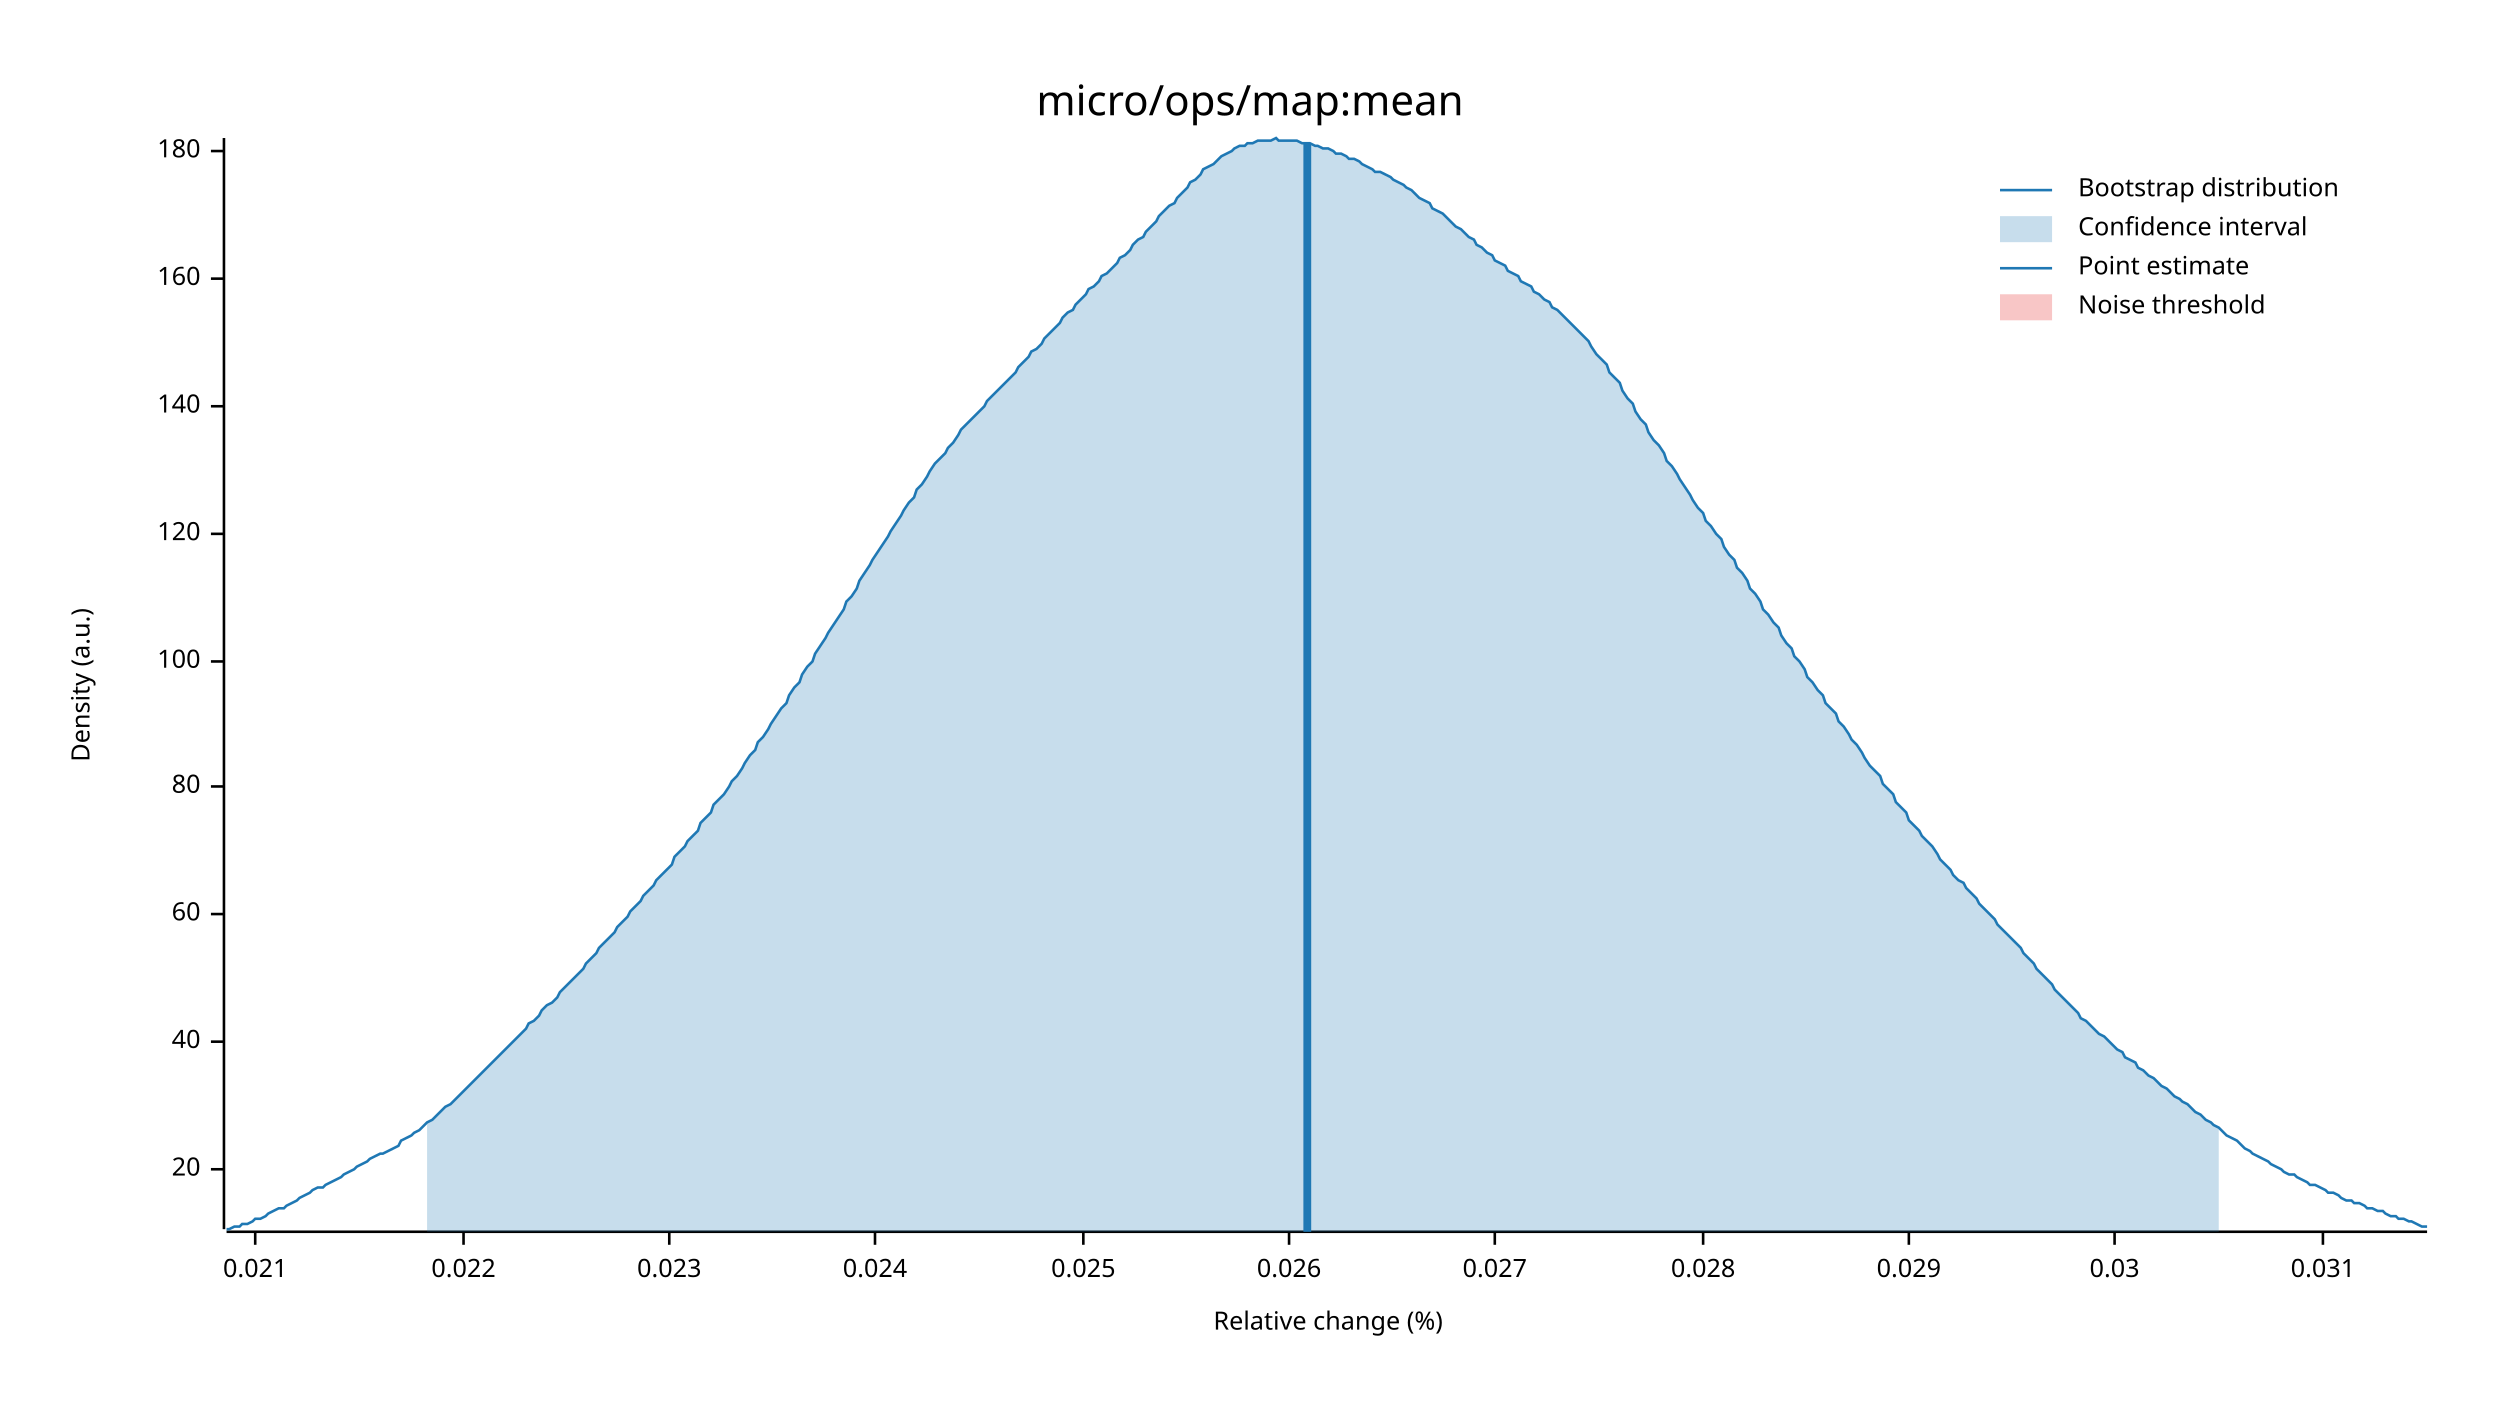
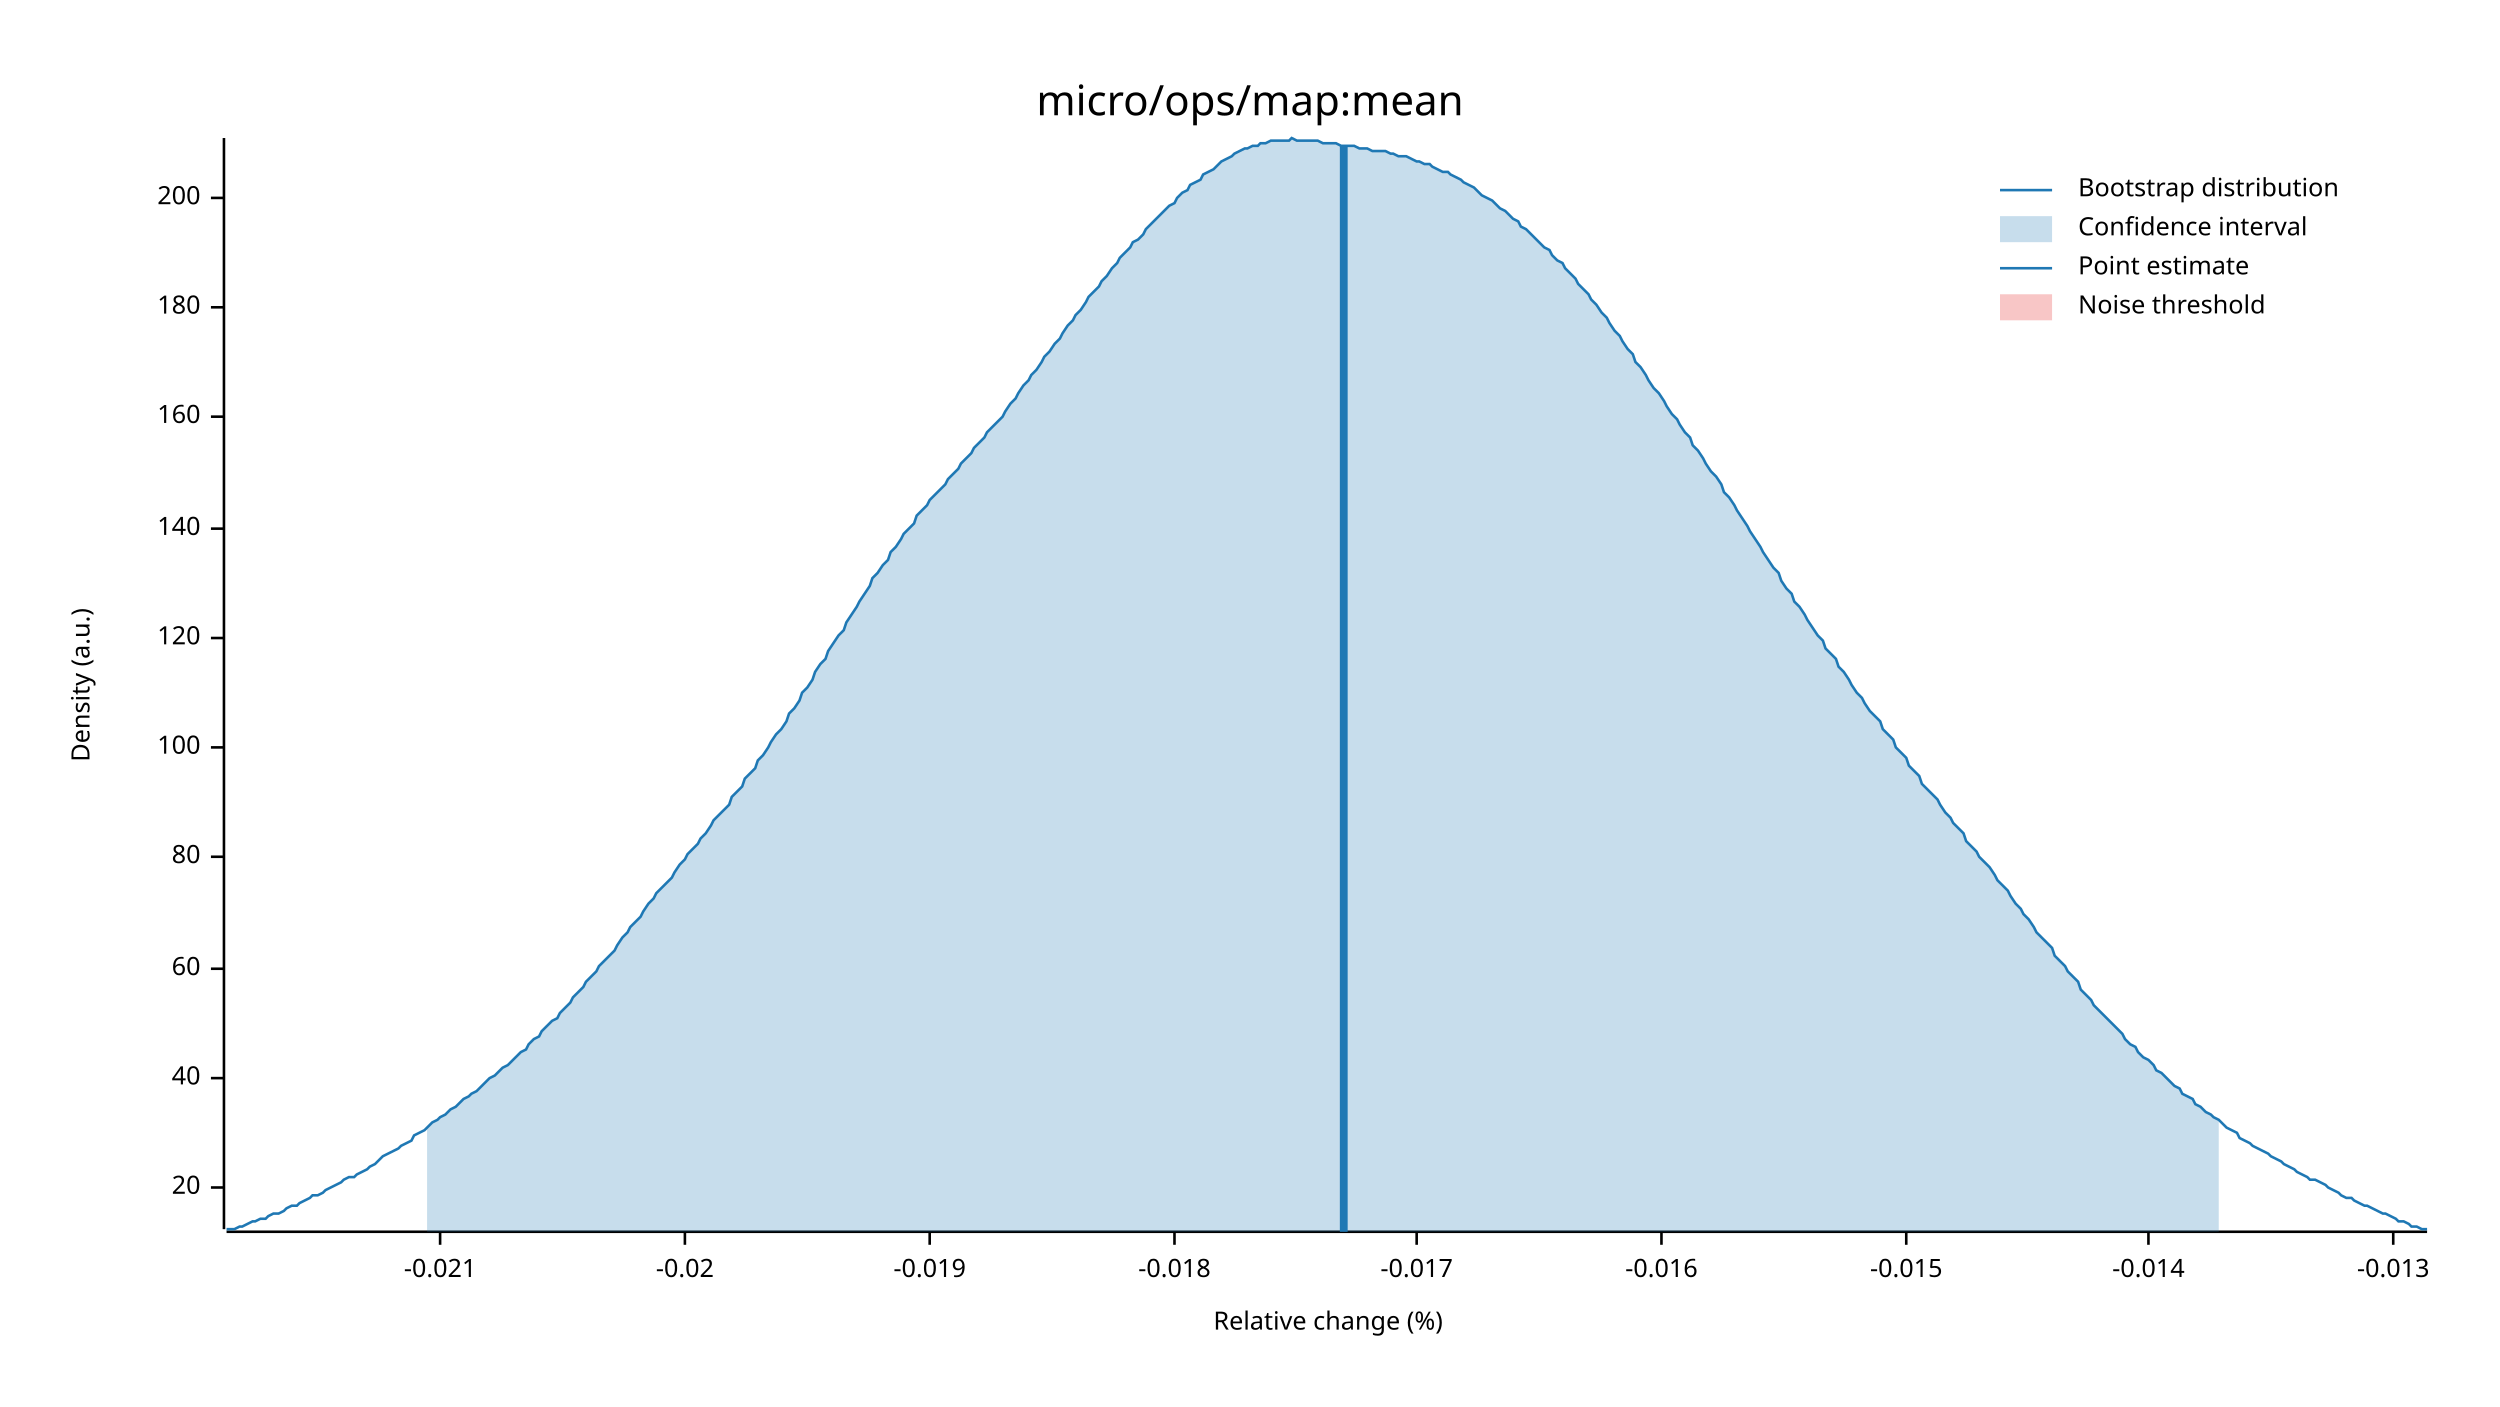
<svg xmlns="http://www.w3.org/2000/svg" width="960" height="540" viewBox="0 0 960 540">
  <text x="480" y="32" dy="0.76em" text-anchor="middle" font-family="sans-serif" font-size="16.129" opacity="1" fill="#000000">
micro/ops/map:mean
</text>
  <text x="27" y="263" dy="0.76em" text-anchor="middle" font-family="sans-serif" font-size="9.677" opacity="1" fill="#000000" transform="rotate(270, 27, 263)">
Density (a.u.)
</text>
  <text x="510" y="513" dy="-0.5ex" text-anchor="middle" font-family="sans-serif" font-size="9.677" opacity="1" fill="#000000">
Relative change (%)
</text>
  <polyline fill="none" opacity="1" stroke="#000000" stroke-width="1" points="86,53 86,472 " />
-   <text x="77" y="449" dy="0.5ex" text-anchor="end" font-family="sans-serif" font-size="9.677" opacity="1" fill="#000000">
+   <text x="77" y="456" dy="0.5ex" text-anchor="end" font-family="sans-serif" font-size="9.677" opacity="1" fill="#000000">
20
</text>
-   <polyline fill="none" opacity="1" stroke="#000000" stroke-width="1" points="81,449 86,449 " />
-   <text x="77" y="400" dy="0.5ex" text-anchor="end" font-family="sans-serif" font-size="9.677" opacity="1" fill="#000000">
+   <polyline fill="none" opacity="1" stroke="#000000" stroke-width="1" points="81,456 86,456 " />
+   <text x="77" y="414" dy="0.5ex" text-anchor="end" font-family="sans-serif" font-size="9.677" opacity="1" fill="#000000">
40
</text>
-   <polyline fill="none" opacity="1" stroke="#000000" stroke-width="1" points="81,400 86,400 " />
-   <text x="77" y="351" dy="0.5ex" text-anchor="end" font-family="sans-serif" font-size="9.677" opacity="1" fill="#000000">
+   <polyline fill="none" opacity="1" stroke="#000000" stroke-width="1" points="81,414 86,414 " />
+   <text x="77" y="372" dy="0.5ex" text-anchor="end" font-family="sans-serif" font-size="9.677" opacity="1" fill="#000000">
60
</text>
-   <polyline fill="none" opacity="1" stroke="#000000" stroke-width="1" points="81,351 86,351 " />
-   <text x="77" y="302" dy="0.5ex" text-anchor="end" font-family="sans-serif" font-size="9.677" opacity="1" fill="#000000">
+   <polyline fill="none" opacity="1" stroke="#000000" stroke-width="1" points="81,372 86,372 " />
+   <text x="77" y="329" dy="0.5ex" text-anchor="end" font-family="sans-serif" font-size="9.677" opacity="1" fill="#000000">
80
</text>
-   <polyline fill="none" opacity="1" stroke="#000000" stroke-width="1" points="81,302 86,302 " />
-   <text x="77" y="254" dy="0.5ex" text-anchor="end" font-family="sans-serif" font-size="9.677" opacity="1" fill="#000000">
+   <polyline fill="none" opacity="1" stroke="#000000" stroke-width="1" points="81,329 86,329 " />
+   <text x="77" y="287" dy="0.5ex" text-anchor="end" font-family="sans-serif" font-size="9.677" opacity="1" fill="#000000">
100
</text>
-   <polyline fill="none" opacity="1" stroke="#000000" stroke-width="1" points="81,254 86,254 " />
-   <text x="77" y="205" dy="0.5ex" text-anchor="end" font-family="sans-serif" font-size="9.677" opacity="1" fill="#000000">
+   <polyline fill="none" opacity="1" stroke="#000000" stroke-width="1" points="81,287 86,287 " />
+   <text x="77" y="245" dy="0.5ex" text-anchor="end" font-family="sans-serif" font-size="9.677" opacity="1" fill="#000000">
120
</text>
-   <polyline fill="none" opacity="1" stroke="#000000" stroke-width="1" points="81,205 86,205 " />
-   <text x="77" y="156" dy="0.5ex" text-anchor="end" font-family="sans-serif" font-size="9.677" opacity="1" fill="#000000">
+   <polyline fill="none" opacity="1" stroke="#000000" stroke-width="1" points="81,245 86,245 " />
+   <text x="77" y="203" dy="0.5ex" text-anchor="end" font-family="sans-serif" font-size="9.677" opacity="1" fill="#000000">
140
</text>
-   <polyline fill="none" opacity="1" stroke="#000000" stroke-width="1" points="81,156 86,156 " />
-   <text x="77" y="107" dy="0.5ex" text-anchor="end" font-family="sans-serif" font-size="9.677" opacity="1" fill="#000000">
+   <polyline fill="none" opacity="1" stroke="#000000" stroke-width="1" points="81,203 86,203 " />
+   <text x="77" y="160" dy="0.5ex" text-anchor="end" font-family="sans-serif" font-size="9.677" opacity="1" fill="#000000">
160
</text>
-   <polyline fill="none" opacity="1" stroke="#000000" stroke-width="1" points="81,107 86,107 " />
-   <text x="77" y="58" dy="0.5ex" text-anchor="end" font-family="sans-serif" font-size="9.677" opacity="1" fill="#000000">
+   <polyline fill="none" opacity="1" stroke="#000000" stroke-width="1" points="81,160 86,160 " />
+   <text x="77" y="118" dy="0.5ex" text-anchor="end" font-family="sans-serif" font-size="9.677" opacity="1" fill="#000000">
180
</text>
-   <polyline fill="none" opacity="1" stroke="#000000" stroke-width="1" points="81,58 86,58 " />
+   <polyline fill="none" opacity="1" stroke="#000000" stroke-width="1" points="81,118 86,118 " />
+   <text x="77" y="76" dy="0.5ex" text-anchor="end" font-family="sans-serif" font-size="9.677" opacity="1" fill="#000000">
+ 200
+ </text>
+   <polyline fill="none" opacity="1" stroke="#000000" stroke-width="1" points="81,76 86,76 " />
  <polyline fill="none" opacity="1" stroke="#000000" stroke-width="1" points="87,473 932,473 " />
-   <text x="98" y="483" dy="0.76em" text-anchor="middle" font-family="sans-serif" font-size="9.677" opacity="1" fill="#000000">
- 0.021
+   <text x="169" y="483" dy="0.76em" text-anchor="middle" font-family="sans-serif" font-size="9.677" opacity="1" fill="#000000">
+ -0.021
</text>
-   <polyline fill="none" opacity="1" stroke="#000000" stroke-width="1" points="98,473 98,478 " />
-   <text x="178" y="483" dy="0.76em" text-anchor="middle" font-family="sans-serif" font-size="9.677" opacity="1" fill="#000000">
- 0.022
+   <polyline fill="none" opacity="1" stroke="#000000" stroke-width="1" points="169,473 169,478 " />
+   <text x="263" y="483" dy="0.76em" text-anchor="middle" font-family="sans-serif" font-size="9.677" opacity="1" fill="#000000">
+ -0.02
</text>
-   <polyline fill="none" opacity="1" stroke="#000000" stroke-width="1" points="178,473 178,478 " />
-   <text x="257" y="483" dy="0.76em" text-anchor="middle" font-family="sans-serif" font-size="9.677" opacity="1" fill="#000000">
- 0.023
+   <polyline fill="none" opacity="1" stroke="#000000" stroke-width="1" points="263,473 263,478 " />
+   <text x="357" y="483" dy="0.76em" text-anchor="middle" font-family="sans-serif" font-size="9.677" opacity="1" fill="#000000">
+ -0.019
</text>
-   <polyline fill="none" opacity="1" stroke="#000000" stroke-width="1" points="257,473 257,478 " />
-   <text x="336" y="483" dy="0.76em" text-anchor="middle" font-family="sans-serif" font-size="9.677" opacity="1" fill="#000000">
- 0.024
+   <polyline fill="none" opacity="1" stroke="#000000" stroke-width="1" points="357,473 357,478 " />
+   <text x="451" y="483" dy="0.76em" text-anchor="middle" font-family="sans-serif" font-size="9.677" opacity="1" fill="#000000">
+ -0.018
</text>
-   <polyline fill="none" opacity="1" stroke="#000000" stroke-width="1" points="336,473 336,478 " />
-   <text x="416" y="483" dy="0.76em" text-anchor="middle" font-family="sans-serif" font-size="9.677" opacity="1" fill="#000000">
- 0.025
+   <polyline fill="none" opacity="1" stroke="#000000" stroke-width="1" points="451,473 451,478 " />
+   <text x="544" y="483" dy="0.76em" text-anchor="middle" font-family="sans-serif" font-size="9.677" opacity="1" fill="#000000">
+ -0.017
</text>
-   <polyline fill="none" opacity="1" stroke="#000000" stroke-width="1" points="416,473 416,478 " />
-   <text x="495" y="483" dy="0.76em" text-anchor="middle" font-family="sans-serif" font-size="9.677" opacity="1" fill="#000000">
- 0.026
+   <polyline fill="none" opacity="1" stroke="#000000" stroke-width="1" points="544,473 544,478 " />
+   <text x="638" y="483" dy="0.76em" text-anchor="middle" font-family="sans-serif" font-size="9.677" opacity="1" fill="#000000">
+ -0.016
</text>
-   <polyline fill="none" opacity="1" stroke="#000000" stroke-width="1" points="495,473 495,478 " />
-   <text x="574" y="483" dy="0.76em" text-anchor="middle" font-family="sans-serif" font-size="9.677" opacity="1" fill="#000000">
- 0.027
+   <polyline fill="none" opacity="1" stroke="#000000" stroke-width="1" points="638,473 638,478 " />
+   <text x="732" y="483" dy="0.76em" text-anchor="middle" font-family="sans-serif" font-size="9.677" opacity="1" fill="#000000">
+ -0.015
</text>
-   <polyline fill="none" opacity="1" stroke="#000000" stroke-width="1" points="574,473 574,478 " />
-   <text x="654" y="483" dy="0.76em" text-anchor="middle" font-family="sans-serif" font-size="9.677" opacity="1" fill="#000000">
- 0.028
+   <polyline fill="none" opacity="1" stroke="#000000" stroke-width="1" points="732,473 732,478 " />
+   <text x="825" y="483" dy="0.76em" text-anchor="middle" font-family="sans-serif" font-size="9.677" opacity="1" fill="#000000">
+ -0.014
</text>
-   <polyline fill="none" opacity="1" stroke="#000000" stroke-width="1" points="654,473 654,478 " />
-   <text x="733" y="483" dy="0.76em" text-anchor="middle" font-family="sans-serif" font-size="9.677" opacity="1" fill="#000000">
- 0.029
+   <polyline fill="none" opacity="1" stroke="#000000" stroke-width="1" points="825,473 825,478 " />
+   <text x="919" y="483" dy="0.76em" text-anchor="middle" font-family="sans-serif" font-size="9.677" opacity="1" fill="#000000">
+ -0.013
</text>
-   <polyline fill="none" opacity="1" stroke="#000000" stroke-width="1" points="733,473 733,478 " />
-   <text x="812" y="483" dy="0.76em" text-anchor="middle" font-family="sans-serif" font-size="9.677" opacity="1" fill="#000000">
- 0.03
- </text>
-   <polyline fill="none" opacity="1" stroke="#000000" stroke-width="1" points="812,473 812,478 " />
-   <text x="892" y="483" dy="0.76em" text-anchor="middle" font-family="sans-serif" font-size="9.677" opacity="1" fill="#000000">
- 0.031
- </text>
-   <polyline fill="none" opacity="1" stroke="#000000" stroke-width="1" points="892,473 892,478 " />
-   <polyline fill="none" opacity="1" stroke="#1F78B4" stroke-width="1" points="87,472 88,472 90,471 92,471 93,470 95,470 97,469 98,468 100,468 102,467 103,466 105,465 107,464 109,464 110,463 112,462 114,461 115,460 117,459 119,458 120,457 122,456 124,456 125,455 127,454 129,453 131,452 132,451 134,450 136,449 137,448 139,447 141,446 142,445 144,444 146,443 147,443 149,442 151,441 153,440 154,438 156,437 158,436 159,435 161,434 163,432 164,431 166,430 168,428 169,427 171,425 173,424 175,422 176,421 178,419 180,417 181,416 183,414 185,412 186,411 188,409 190,407 191,406 193,404 195,402 197,400 198,399 200,397 202,395 203,393 205,392 207,390 208,388 210,386 212,385 214,383 215,381 217,379 219,377 220,376 222,374 224,372 225,370 227,368 229,366 230,364 232,362 234,360 236,358 237,356 239,354 241,352 242,350 244,348 246,346 247,344 249,342 251,340 252,338 254,336 256,334 258,332 259,329 261,327 263,325 264,323 266,321 268,319 269,316 271,314 273,312 274,309 276,307 278,305 280,302 281,300 283,298 285,295 286,293 288,290 290,288 291,285 293,283 295,280 296,278 298,275 300,272 302,270 303,267 305,264 307,262 308,259 310,256 312,254 313,251 315,248 317,245 318,243 320,240 322,237 324,234 325,231 327,229 329,226 330,223 332,220 334,217 335,215 337,212 339,209 341,206 342,204 344,201 346,198 347,196 349,193 351,191 352,188 354,186 356,183 357,181 359,178 361,176 363,174 364,172 366,170 368,167 369,165 371,163 373,161 374,160 376,158 378,156 379,154 381,152 383,150 385,148 386,147 388,145 390,143 391,141 393,139 395,137 396,135 398,134 400,132 401,130 403,128 405,126 407,124 408,122 410,120 412,119 413,117 415,115 417,113 418,111 420,110 422,108 423,106 425,105 427,103 429,101 430,99 432,98 434,96 435,94 437,92 439,91 440,89 442,87 444,85 445,83 447,81 449,79 451,78 452,76 454,74 456,72 457,70 459,69 461,67 462,65 464,64 466,63 468,61 469,60 471,59 473,58 474,57 476,56 478,56 479,55 481,55 483,54 484,54 486,54 488,54 490,53 491,54 493,54 495,54 496,54 498,54 500,55 501,55 503,55 505,56 506,56 508,57 510,57 512,58 513,59 515,59 517,60 518,61 520,61 522,62 523,63 525,64 527,65 528,66 530,66 532,67 534,68 535,69 537,70 539,71 540,72 542,73 544,75 545,76 547,77 549,78 550,80 552,81 554,82 556,84 557,85 559,87 561,88 562,89 564,91 566,92 567,94 569,95 571,97 573,98 574,100 576,101 578,102 579,104 581,105 583,106 584,108 586,109 588,110 589,112 591,113 593,115 595,116 596,118 598,119 600,121 601,122 603,124 605,126 606,127 608,129 610,131 611,133 613,136 615,138 617,140 618,143 620,145 622,147 623,150 625,153 627,155 628,158 630,161 632,163 633,166 635,169 637,171 639,174 640,177 642,179 644,182 645,184 647,187 649,190 650,192 652,195 654,197 655,200 657,202 659,205 661,207 662,210 664,213 666,215 667,218 669,220 671,223 672,226 674,228 676,231 677,234 679,236 681,239 683,241 684,244 686,247 688,249 689,252 691,254 693,257 694,260 696,262 698,265 700,267 701,270 703,272 705,274 706,277 708,279 710,282 711,284 713,286 715,289 716,291 718,294 720,296 722,298 723,301 725,303 727,305 728,308 730,310 732,312 733,315 735,317 737,319 738,321 740,323 742,325 744,328 745,330 747,332 749,334 750,336 752,338 754,339 755,341 757,343 759,345 760,347 762,349 764,351 766,353 767,355 769,357 771,359 772,360 774,362 776,364 777,366 779,368 781,370 782,372 784,374 786,376 788,378 789,380 791,382 793,384 794,385 796,387 798,389 799,391 801,392 803,394 804,395 806,397 808,398 810,400 811,401 813,403 815,404 816,406 818,407 820,408 821,410 823,411 825,413 827,414 828,415 830,417 832,418 833,419 835,421 837,422 838,423 840,424 842,426 843,427 845,428 847,430 849,431 850,432 852,433 854,435 855,436 857,437 859,438 860,439 862,441 864,442 865,443 867,444 869,445 871,446 872,447 874,448 876,449 877,450 879,451 881,451 882,452 884,453 886,454 887,455 889,455 891,456 893,457 894,458 896,458 898,459 899,460 901,461 903,461 904,462 906,462 908,463 909,464 911,464 913,465 915,465 916,466 918,467 920,467 921,468 923,468 925,469 926,469 928,470 930,471 932,471 " />
-   <polygon opacity="0.25" fill="#1F78B4" points="164,431 166,430 168,428 169,427 171,425 173,424 175,422 176,421 178,419 180,417 181,416 183,414 185,412 186,411 188,409 190,407 191,406 193,404 195,402 197,400 198,399 200,397 202,395 203,393 205,392 207,390 208,388 210,386 212,385 214,383 215,381 217,379 219,377 220,376 222,374 224,372 225,370 227,368 229,366 230,364 232,362 234,360 236,358 237,356 239,354 241,352 242,350 244,348 246,346 247,344 249,342 251,340 252,338 254,336 256,334 258,332 259,329 261,327 263,325 264,323 266,321 268,319 269,316 271,314 273,312 274,309 276,307 278,305 280,302 281,300 283,298 285,295 286,293 288,290 290,288 291,285 293,283 295,280 296,278 298,275 300,272 302,270 303,267 305,264 307,262 308,259 310,256 312,254 313,251 315,248 317,245 318,243 320,240 322,237 324,234 325,231 327,229 329,226 330,223 332,220 334,217 335,215 337,212 339,209 341,206 342,204 344,201 346,198 347,196 349,193 351,191 352,188 354,186 356,183 357,181 359,178 361,176 363,174 364,172 366,170 368,167 369,165 371,163 373,161 374,160 376,158 378,156 379,154 381,152 383,150 385,148 386,147 388,145 390,143 391,141 393,139 395,137 396,135 398,134 400,132 401,130 403,128 405,126 407,124 408,122 410,120 412,119 413,117 415,115 417,113 418,111 420,110 422,108 423,106 425,105 427,103 429,101 430,99 432,98 434,96 435,94 437,92 439,91 440,89 442,87 444,85 445,83 447,81 449,79 451,78 452,76 454,74 456,72 457,70 459,69 461,67 462,65 464,64 466,63 468,61 469,60 471,59 473,58 474,57 476,56 478,56 479,55 481,55 483,54 484,54 486,54 488,54 490,53 491,54 493,54 495,54 496,54 498,54 500,55 501,55 503,55 505,56 506,56 508,57 510,57 512,58 513,59 515,59 517,60 518,61 520,61 522,62 523,63 525,64 527,65 528,66 530,66 532,67 534,68 535,69 537,70 539,71 540,72 542,73 544,75 545,76 547,77 549,78 550,80 552,81 554,82 556,84 557,85 559,87 561,88 562,89 564,91 566,92 567,94 569,95 571,97 573,98 574,100 576,101 578,102 579,104 581,105 583,106 584,108 586,109 588,110 589,112 591,113 593,115 595,116 596,118 598,119 600,121 601,122 603,124 605,126 606,127 608,129 610,131 611,133 613,136 615,138 617,140 618,143 620,145 622,147 623,150 625,153 627,155 628,158 630,161 632,163 633,166 635,169 637,171 639,174 640,177 642,179 644,182 645,184 647,187 649,190 650,192 652,195 654,197 655,200 657,202 659,205 661,207 662,210 664,213 666,215 667,218 669,220 671,223 672,226 674,228 676,231 677,234 679,236 681,239 683,241 684,244 686,247 688,249 689,252 691,254 693,257 694,260 696,262 698,265 700,267 701,270 703,272 705,274 706,277 708,279 710,282 711,284 713,286 715,289 716,291 718,294 720,296 722,298 723,301 725,303 727,305 728,308 730,310 732,312 733,315 735,317 737,319 738,321 740,323 742,325 744,328 745,330 747,332 749,334 750,336 752,338 754,339 755,341 757,343 759,345 760,347 762,349 764,351 766,353 767,355 769,357 771,359 772,360 774,362 776,364 777,366 779,368 781,370 782,372 784,374 786,376 788,378 789,380 791,382 793,384 794,385 796,387 798,389 799,391 801,392 803,394 804,395 806,397 808,398 810,400 811,401 813,403 815,404 816,406 818,407 820,408 821,410 823,411 825,413 827,414 828,415 830,417 832,418 833,419 835,421 837,422 838,423 840,424 842,426 843,427 845,428 847,430 849,431 850,432 852,433 852,473 164,473 " />
-   <polyline fill="none" opacity="1" stroke="#1F78B4" stroke-width="3" points="502,473 502,55 " />
+   <polyline fill="none" opacity="1" stroke="#000000" stroke-width="1" points="919,473 919,478 " />
+   <polyline fill="none" opacity="1" stroke="#1F78B4" stroke-width="1" points="87,472 88,472 90,472 92,471 93,471 95,470 97,469 98,469 100,468 102,468 103,467 105,466 107,466 109,465 110,464 112,463 114,463 115,462 117,461 119,460 120,459 122,459 124,458 125,457 127,456 129,455 131,454 132,453 134,452 136,452 137,451 139,450 141,449 142,448 144,447 146,445 147,444 149,443 151,442 153,441 154,440 156,439 158,438 159,436 161,435 163,434 164,433 166,431 168,430 169,429 171,428 173,426 175,425 176,424 178,422 180,421 181,420 183,419 185,417 186,416 188,414 190,413 191,412 193,410 195,409 197,407 198,406 200,404 202,403 203,401 205,399 207,398 208,396 210,394 212,392 214,391 215,389 217,387 219,385 220,383 222,381 224,379 225,377 227,375 229,373 230,371 232,369 234,367 236,365 237,363 239,360 241,358 242,356 244,354 246,352 247,350 249,347 251,345 252,343 254,341 256,339 258,337 259,335 261,332 263,330 264,328 266,326 268,324 269,322 271,320 273,317 274,315 276,313 278,311 280,309 281,306 283,304 285,302 286,299 288,297 290,295 291,292 293,290 295,287 296,285 298,282 300,280 302,277 303,274 305,272 307,269 308,266 310,264 312,261 313,258 315,255 317,253 318,250 320,247 322,244 324,242 325,239 327,236 329,233 330,231 332,228 334,225 335,222 337,220 339,217 341,215 342,212 344,210 346,207 347,205 349,203 351,201 352,198 354,196 356,194 357,192 359,190 361,188 363,186 364,184 366,182 368,180 369,178 371,176 373,174 374,172 376,170 378,168 379,166 381,164 383,162 385,160 386,158 388,155 390,153 391,151 393,148 395,146 396,144 398,142 400,139 401,137 403,135 405,132 407,130 408,128 410,125 412,123 413,121 415,119 417,116 418,114 420,112 422,110 423,108 425,106 427,103 429,101 430,99 432,97 434,95 435,93 437,92 439,90 440,88 442,86 444,84 445,83 447,81 449,79 451,78 452,76 454,74 456,73 457,71 459,70 461,69 462,67 464,66 466,65 468,63 469,62 471,61 473,60 474,59 476,58 478,57 479,57 481,56 483,56 484,55 486,55 488,54 490,54 491,54 493,54 495,54 496,53 498,54 500,54 501,54 503,54 505,54 506,54 508,55 510,55 512,55 513,55 515,56 517,56 518,56 520,56 522,57 523,57 525,57 527,58 528,58 530,58 532,58 534,59 535,59 537,60 539,60 540,60 542,61 544,62 545,62 547,63 549,63 550,64 552,65 554,66 556,66 557,67 559,68 561,69 562,70 564,71 566,72 567,73 569,75 571,76 573,77 574,78 576,80 578,81 579,82 581,84 583,85 584,87 586,88 588,90 589,91 591,93 593,95 595,96 596,98 598,100 600,101 601,103 603,105 605,107 606,109 608,111 610,113 611,115 613,117 615,120 617,122 618,124 620,127 622,129 623,131 625,134 627,136 628,139 630,141 632,144 633,146 635,149 637,151 639,154 640,156 642,159 644,161 645,163 647,166 649,168 650,171 652,173 654,176 655,178 657,181 659,183 661,186 662,189 664,191 666,194 667,196 669,199 671,202 672,204 674,207 676,210 677,212 679,215 681,218 683,220 684,223 686,226 688,228 689,231 691,233 693,236 694,238 696,241 698,244 700,246 701,249 703,251 705,253 706,256 708,258 710,261 711,263 713,266 715,268 716,270 718,273 720,275 722,277 723,280 725,282 727,284 728,287 730,289 732,291 733,294 735,296 737,298 738,301 740,303 742,305 744,307 745,309 747,312 749,314 750,316 752,318 754,320 755,323 757,325 759,327 760,329 762,331 764,333 766,336 767,338 769,340 771,342 772,344 774,347 776,349 777,351 779,353 781,356 782,358 784,360 786,362 788,364 789,367 791,369 793,371 794,373 796,375 798,377 799,380 801,382 803,384 804,386 806,388 808,390 810,392 811,393 813,395 815,397 816,399 818,401 820,402 821,404 823,406 825,407 827,409 828,411 830,412 832,414 833,415 835,417 837,418 838,420 840,421 842,422 843,424 845,425 847,427 849,428 850,429 852,430 854,432 855,433 857,434 859,435 860,437 862,438 864,439 865,440 867,441 869,442 871,443 872,444 874,445 876,446 877,447 879,448 881,449 882,450 884,451 886,452 887,453 889,453 891,454 893,455 894,456 896,457 898,458 899,459 901,460 903,460 904,461 906,462 908,463 909,463 911,464 913,465 915,466 916,466 918,467 920,468 921,469 923,469 925,470 926,471 928,471 930,472 932,472 " />
+   <polygon opacity="0.25" fill="#1F78B4" points="164,433 166,431 168,430 169,429 171,428 173,426 175,425 176,424 178,422 180,421 181,420 183,419 185,417 186,416 188,414 190,413 191,412 193,410 195,409 197,407 198,406 200,404 202,403 203,401 205,399 207,398 208,396 210,394 212,392 214,391 215,389 217,387 219,385 220,383 222,381 224,379 225,377 227,375 229,373 230,371 232,369 234,367 236,365 237,363 239,360 241,358 242,356 244,354 246,352 247,350 249,347 251,345 252,343 254,341 256,339 258,337 259,335 261,332 263,330 264,328 266,326 268,324 269,322 271,320 273,317 274,315 276,313 278,311 280,309 281,306 283,304 285,302 286,299 288,297 290,295 291,292 293,290 295,287 296,285 298,282 300,280 302,277 303,274 305,272 307,269 308,266 310,264 312,261 313,258 315,255 317,253 318,250 320,247 322,244 324,242 325,239 327,236 329,233 330,231 332,228 334,225 335,222 337,220 339,217 341,215 342,212 344,210 346,207 347,205 349,203 351,201 352,198 354,196 356,194 357,192 359,190 361,188 363,186 364,184 366,182 368,180 369,178 371,176 373,174 374,172 376,170 378,168 379,166 381,164 383,162 385,160 386,158 388,155 390,153 391,151 393,148 395,146 396,144 398,142 400,139 401,137 403,135 405,132 407,130 408,128 410,125 412,123 413,121 415,119 417,116 418,114 420,112 422,110 423,108 425,106 427,103 429,101 430,99 432,97 434,95 435,93 437,92 439,90 440,88 442,86 444,84 445,83 447,81 449,79 451,78 452,76 454,74 456,73 457,71 459,70 461,69 462,67 464,66 466,65 468,63 469,62 471,61 473,60 474,59 476,58 478,57 479,57 481,56 483,56 484,55 486,55 488,54 490,54 491,54 493,54 495,54 496,53 498,54 500,54 501,54 503,54 505,54 506,54 508,55 510,55 512,55 513,55 515,56 517,56 518,56 520,56 522,57 523,57 525,57 527,58 528,58 530,58 532,58 534,59 535,59 537,60 539,60 540,60 542,61 544,62 545,62 547,63 549,63 550,64 552,65 554,66 556,66 557,67 559,68 561,69 562,70 564,71 566,72 567,73 569,75 571,76 573,77 574,78 576,80 578,81 579,82 581,84 583,85 584,87 586,88 588,90 589,91 591,93 593,95 595,96 596,98 598,100 600,101 601,103 603,105 605,107 606,109 608,111 610,113 611,115 613,117 615,120 617,122 618,124 620,127 622,129 623,131 625,134 627,136 628,139 630,141 632,144 633,146 635,149 637,151 639,154 640,156 642,159 644,161 645,163 647,166 649,168 650,171 652,173 654,176 655,178 657,181 659,183 661,186 662,189 664,191 666,194 667,196 669,199 671,202 672,204 674,207 676,210 677,212 679,215 681,218 683,220 684,223 686,226 688,228 689,231 691,233 693,236 694,238 696,241 698,244 700,246 701,249 703,251 705,253 706,256 708,258 710,261 711,263 713,266 715,268 716,270 718,273 720,275 722,277 723,280 725,282 727,284 728,287 730,289 732,291 733,294 735,296 737,298 738,301 740,303 742,305 744,307 745,309 747,312 749,314 750,316 752,318 754,320 755,323 757,325 759,327 760,329 762,331 764,333 766,336 767,338 769,340 771,342 772,344 774,347 776,349 777,351 779,353 781,356 782,358 784,360 786,362 788,364 789,367 791,369 793,371 794,373 796,375 798,377 799,380 801,382 803,384 804,386 806,388 808,390 810,392 811,393 813,395 815,397 816,399 818,401 820,402 821,404 823,406 825,407 827,409 828,411 830,412 832,414 833,415 835,417 837,418 838,420 840,421 842,422 843,424 845,425 847,427 849,428 850,429 852,430 852,473 164,473 " />
+   <polyline fill="none" opacity="1" stroke="#1F78B4" stroke-width="3" points="516,473 516,56 " />
  <rect x="509" y="53" width="0" height="419" opacity="0.1" fill="#E31A1C" stroke="none" />
  <text x="798" y="68" dy="0.76em" text-anchor="start" font-family="sans-serif" font-size="9.677" opacity="1" fill="#000000">
Bootstrap distribution
</text>
  <text x="798" y="83" dy="0.76em" text-anchor="start" font-family="sans-serif" font-size="9.677" opacity="1" fill="#000000">
Confidence interval
</text>
  <text x="798" y="98" dy="0.76em" text-anchor="start" font-family="sans-serif" font-size="9.677" opacity="1" fill="#000000">
Point estimate
</text>
  <text x="798" y="113" dy="0.76em" text-anchor="start" font-family="sans-serif" font-size="9.677" opacity="1" fill="#000000">
Noise threshold
</text>
  <polyline fill="none" opacity="1" stroke="#1F78B4" stroke-width="1" points="768,73 788,73 " />
  <rect x="768" y="83" width="20" height="10" opacity="0.25" fill="#1F78B4" stroke="none" />
  <polyline fill="none" opacity="1" stroke="#1F78B4" stroke-width="1" points="768,103 788,103 " />
  <rect x="768" y="113" width="20" height="10" opacity="0.25" fill="#E31A1C" stroke="none" />
</svg>
